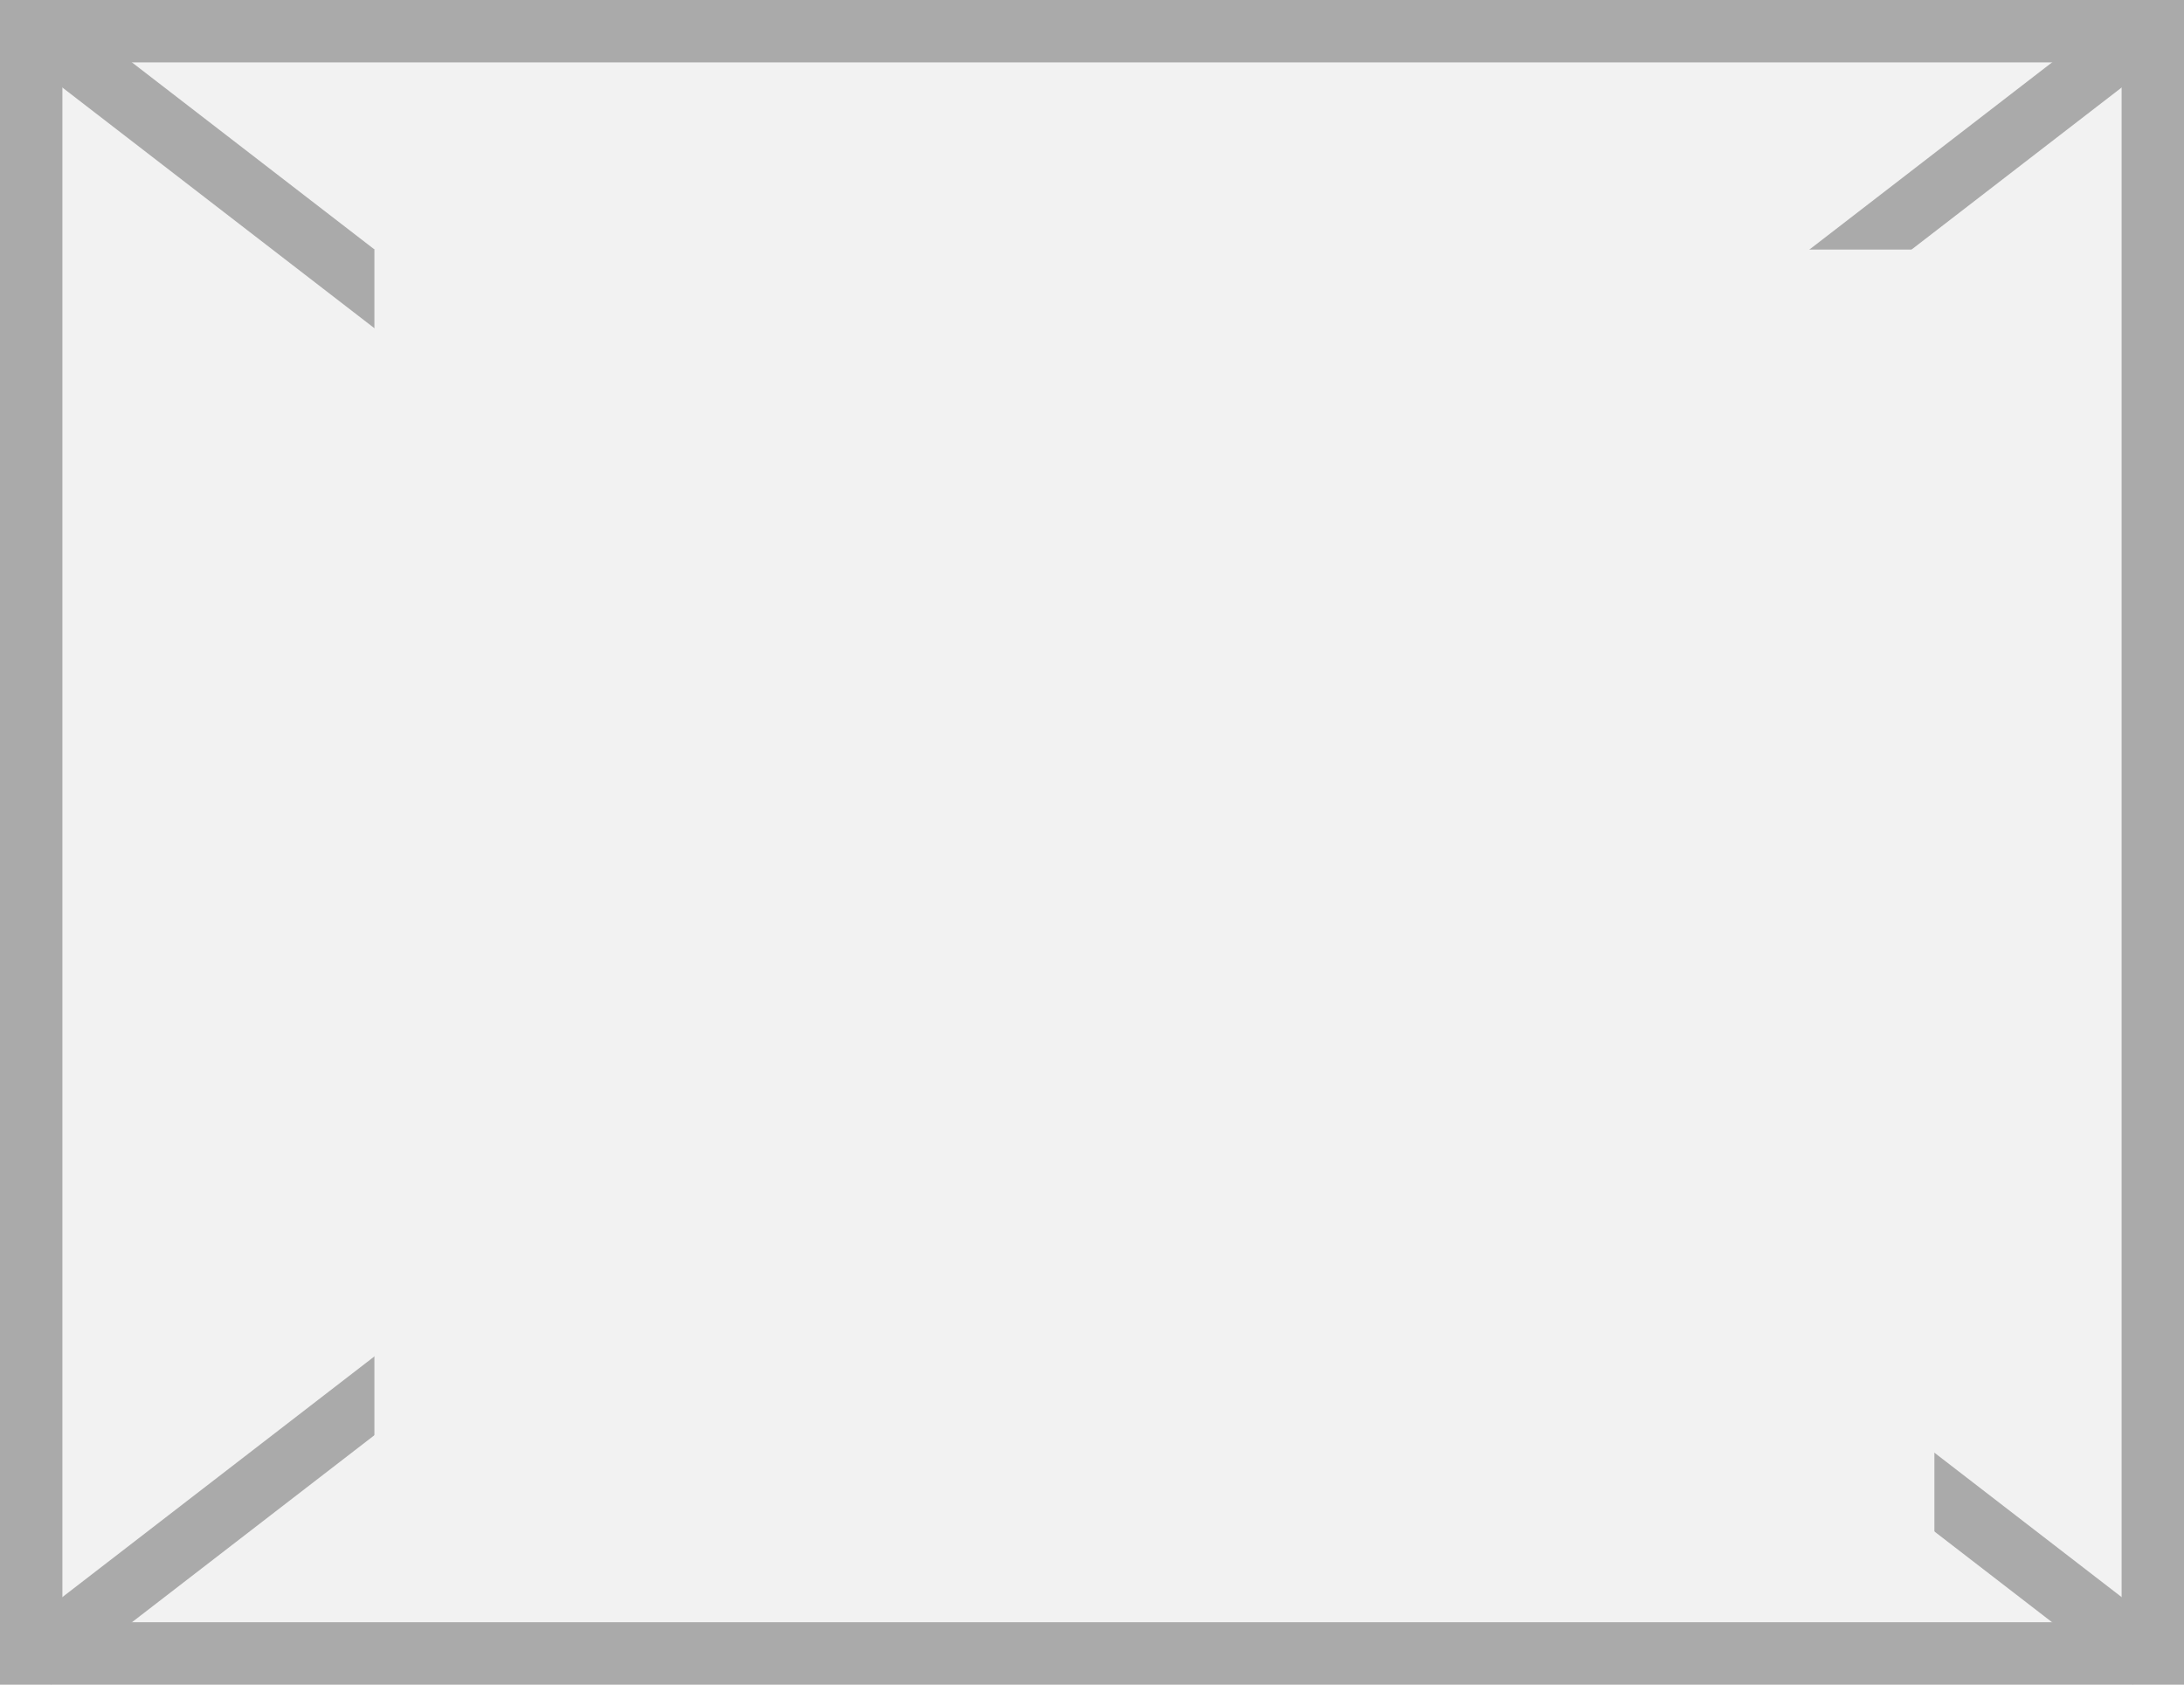
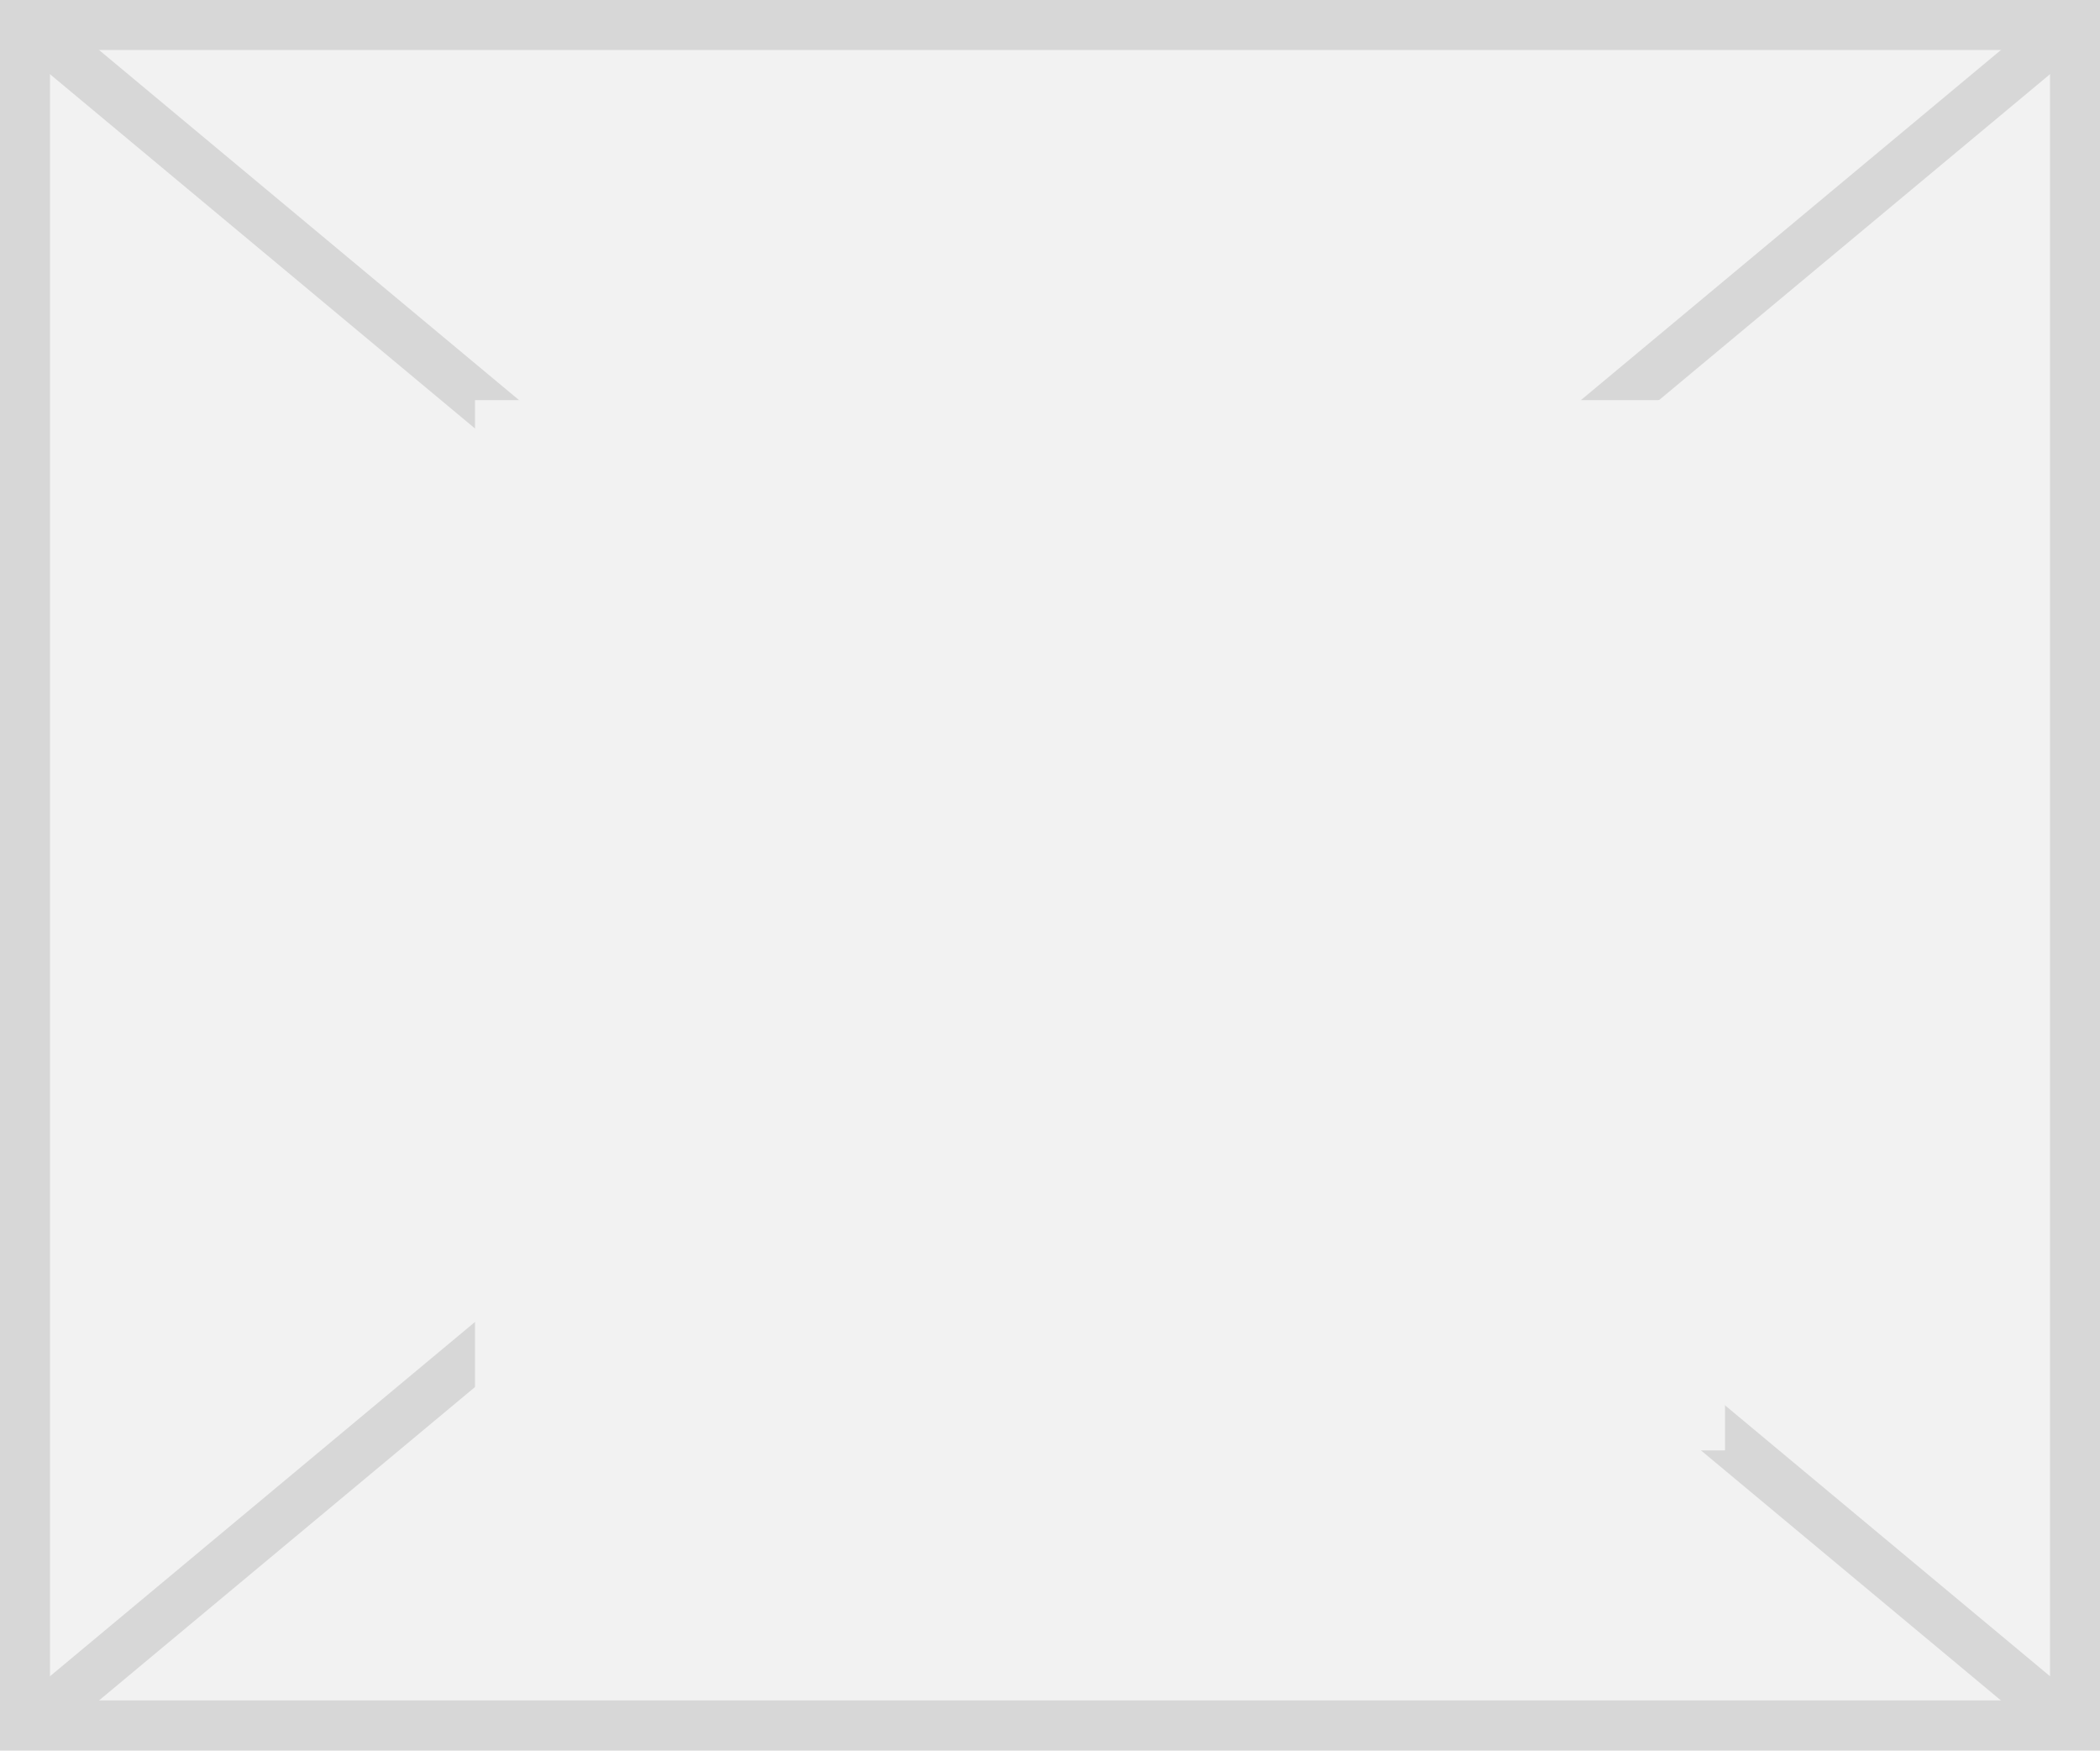
- <svg xmlns="http://www.w3.org/2000/svg" version="1.1" width="35px" height="27px">
+ <svg xmlns="http://www.w3.org/2000/svg" version="1.1" width="42px" height="35px">
  <defs>
-     <mask fill="white" id="clip2742">
-       <path d="M 334 247  L 359 247  L 359 268  L 334 268  Z M 328 243  L 363 243  L 363 270  L 328 270  Z " fill-rule="evenodd" />
+     <mask fill="white" id="clip3006">
+       <path d="M 1094.5 130  L 1119.5 130  L 1119.5 151  L 1094.5 151  Z M 1085 122  L 1127 122  L 1127 157  L 1085 157  Z " fill-rule="evenodd" />
    </mask>
  </defs>
-   <g transform="matrix(1 0 0 1 -328 -243 )">
-     <path d="M 328.5 243.5  L 362.5 243.5  L 362.5 269.5  L 328.5 269.5  L 328.5 243.5  Z " fill-rule="nonzero" fill="#f2f2f2" stroke="none" />
-     <path d="M 328.5 243.5  L 362.5 243.5  L 362.5 269.5  L 328.5 269.5  L 328.5 243.5  Z " stroke-width="1" stroke="#aaaaaa" fill="none" />
-     <path d="M 328.513 243.396  L 362.487 269.604  M 362.487 243.396  L 328.513 269.604  " stroke-width="1" stroke="#aaaaaa" fill="none" mask="url(#clip2742)" />
+   <g transform="matrix(1 0 0 1 -1085 -122 )">
+     <path d="M 1085.5 122.5  L 1126.5 122.5  L 1126.5 156.5  L 1085.5 156.5  L 1085.5 122.5  Z " fill-rule="nonzero" fill="#f2f2f2" stroke="none" />
+     <path d="M 1085.5 122.5  L 1126.5 122.5  L 1126.5 156.5  L 1085.5 156.5  L 1085.5 122.5  Z " stroke-width="1" stroke="#d7d7d7" fill="none" />
+     <path d="M 1085.461 122.384  L 1126.539 156.616  M 1126.539 122.384  L 1085.461 156.616  " stroke-width="1" stroke="#d7d7d7" fill="none" mask="url(#clip3006)" />
  </g>
</svg>
